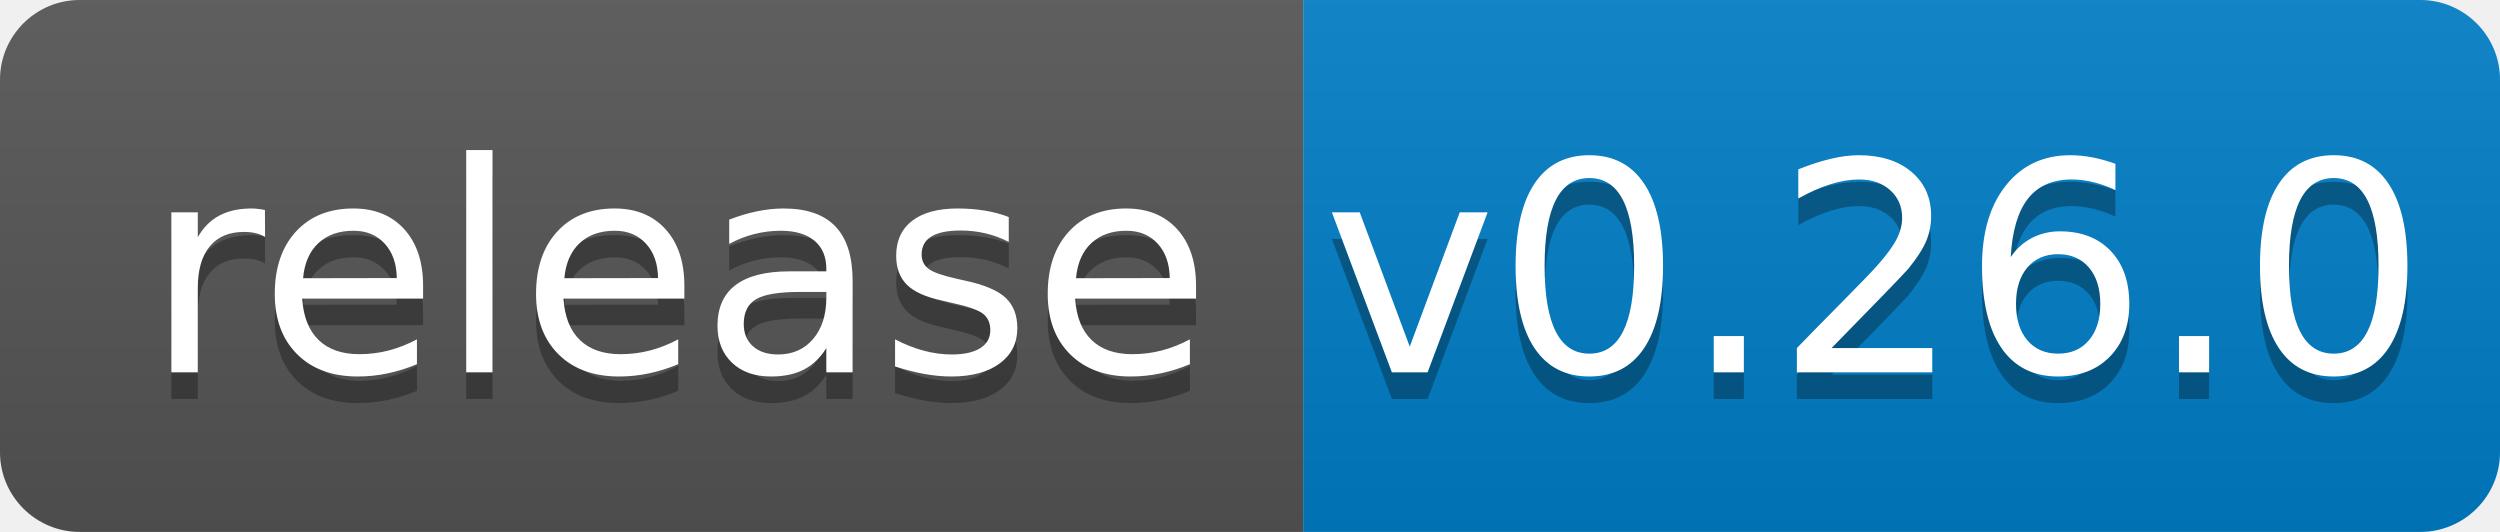
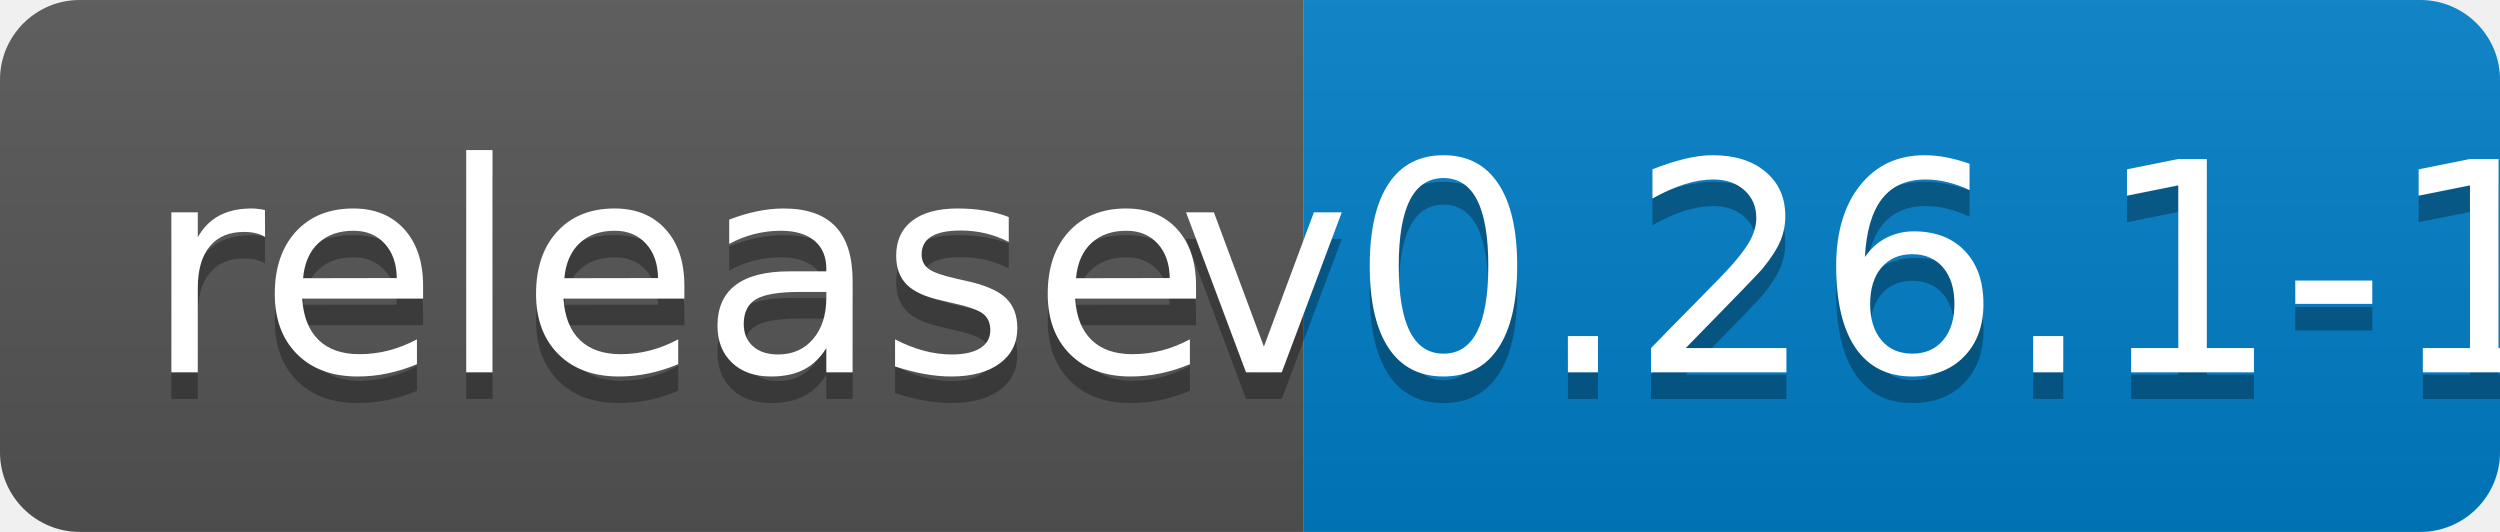
<svg xmlns="http://www.w3.org/2000/svg" width="94" height="20">
  <linearGradient id="b" x2="0" y2="100%">
    <stop offset="0" stop-color="#bbb" stop-opacity=".1" />
    <stop offset="1" stop-opacity=".1" />
  </linearGradient>
  <clipPath id="a">
    <rect width="94" height="20" rx="3" fill="#fff" />
  </clipPath>
  <g clip-path="url(#a)">
    <path fill="#555" d="M0 0h49v20H0z" />
    <path fill="#007ec6" d="M49 0h45v20H49z" />
    <path fill="url(#b)" d="M0 0h94v20H0z" />
  </g>
  <g fill="#fff" text-anchor="middle" font-family="DejaVu Sans,Verdana,Geneva,sans-serif" font-size="110">
    <text x="255" y="150" fill="#010101" fill-opacity=".3" transform="scale(.1)" textLength="390">release</text>
    <text x="255" y="140" transform="scale(.1)" textLength="390">release</text>
-     <text x="705" y="150" fill="#010101" fill-opacity=".3" transform="scale(.1)" textLength="350">v0.26.0</text>
-     <text x="705" y="140" transform="scale(.1)" textLength="350">v0.26.0</text>
+     <text x="705" y="150" fill="#010101" fill-opacity=".3" transform="scale(.1)" textLength="350">v0.26.1-1</text>
+     <text x="705" y="140" transform="scale(.1)" textLength="350">v0.26.1-1</text>
  </g>
</svg>
